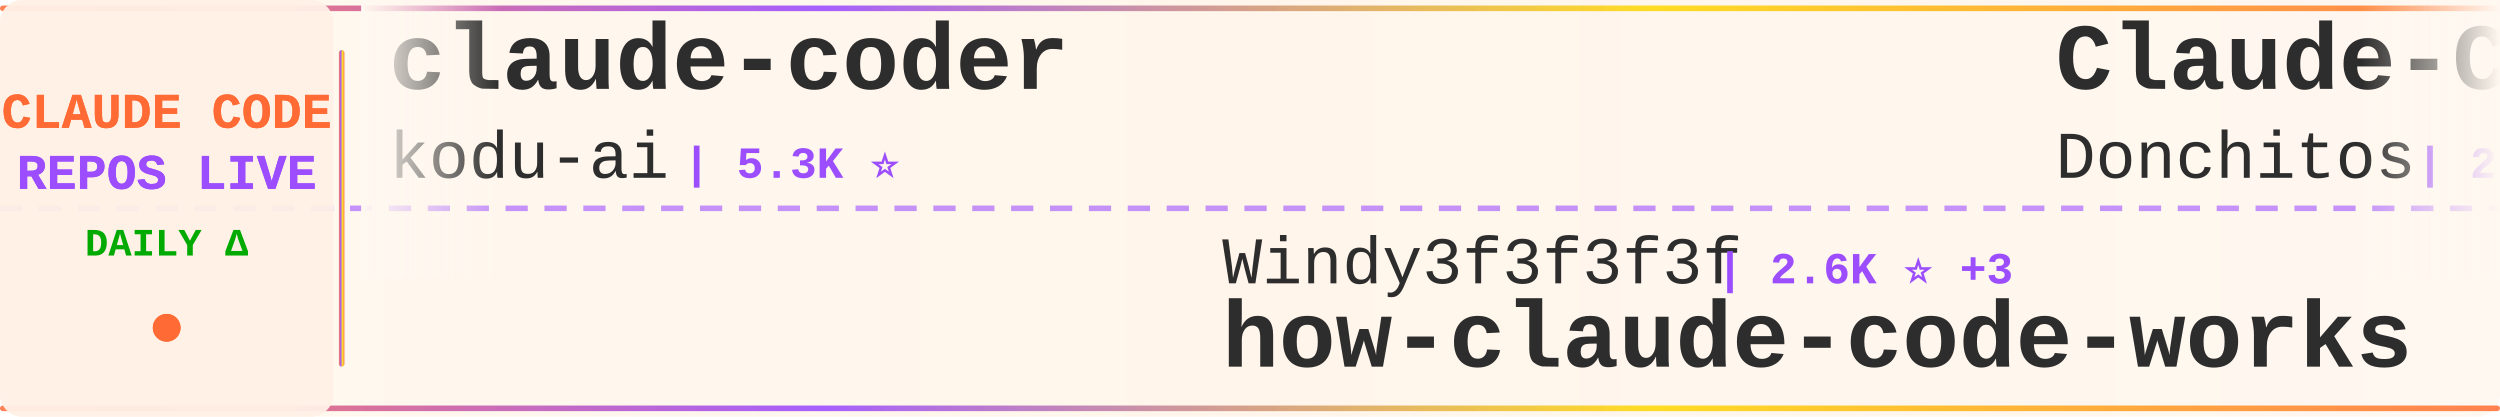
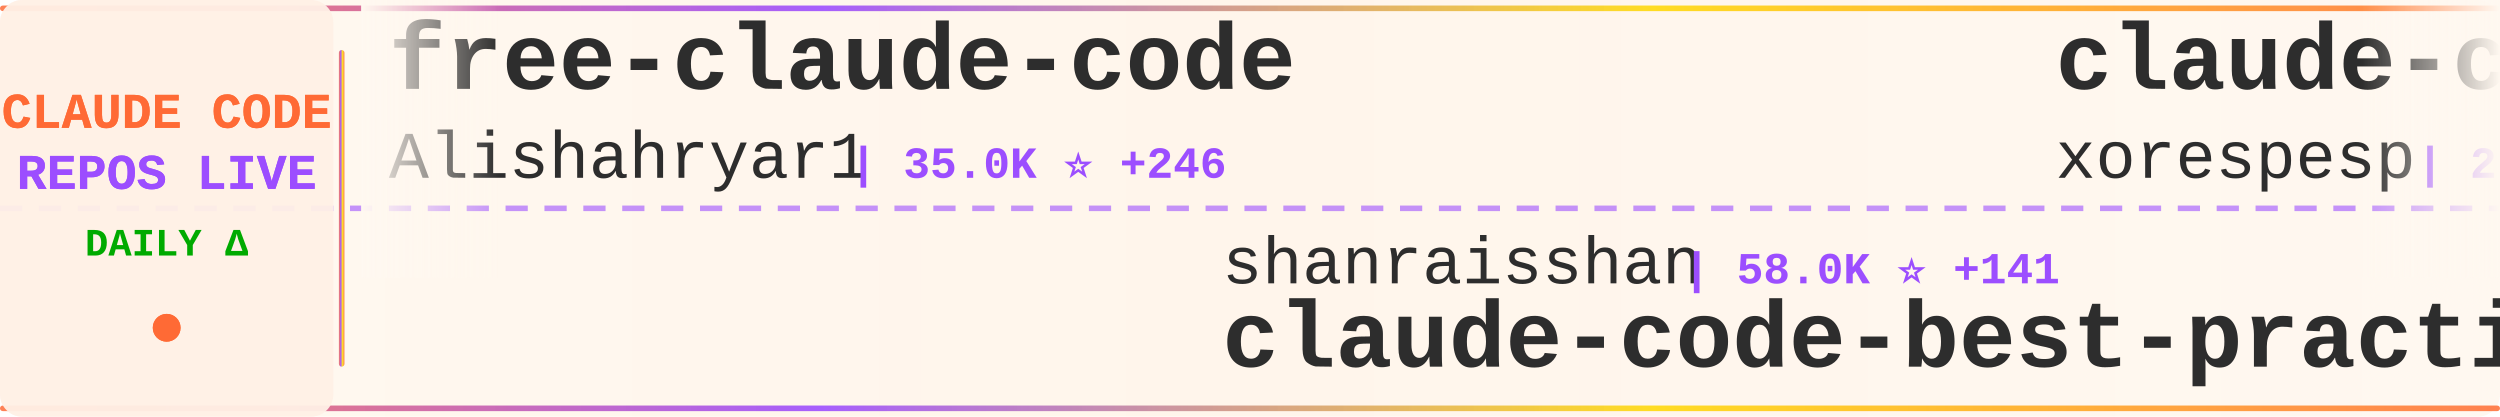
<svg xmlns="http://www.w3.org/2000/svg" width="900" height="150">
  <defs>
    <linearGradient id="tickerBg" x1="0%" y1="0%" x2="100%" y2="0%">
      <stop offset="0%" style="stop-color:#fff8f0;stop-opacity:0.98" />
      <stop offset="50%" style="stop-color:#fff5eb;stop-opacity:1" />
      <stop offset="100%" style="stop-color:#fff8f0;stop-opacity:0.98" />
    </linearGradient>
    <linearGradient id="borderGrad" x1="0%" y1="0%" x2="100%" y2="0%">
      <stop offset="0%" style="stop-color:#FF6B35;stop-opacity:0.85">
        <animate attributeName="stop-opacity" values="0.85;1;0.85" dur="2s" repeatCount="indefinite" />
      </stop>
      <stop offset="33%" style="stop-color:#9C4EFF;stop-opacity:0.9">
        <animate attributeName="stop-opacity" values="0.9;1;0.9" dur="2.2s" repeatCount="indefinite" />
      </stop>
      <stop offset="66%" style="stop-color:#FFD700;stop-opacity:0.85">
        <animate attributeName="stop-opacity" values="0.85;1;0.85" dur="1.8s" repeatCount="indefinite" />
      </stop>
      <stop offset="100%" style="stop-color:#FF6B35;stop-opacity:0.85">
        <animate attributeName="stop-opacity" values="0.85;1;0.85" dur="2s" repeatCount="indefinite" />
      </stop>
    </linearGradient>
    <filter id="textGlow">
      <feGaussianBlur stdDeviation="0.15" result="coloredBlur" />
      <feMerge>
        <feMergeNode in="coloredBlur" />
        <feMergeNode in="SourceGraphic" />
      </feMerge>
    </filter>
    <filter id="metricGlow">
      <feGaussianBlur stdDeviation="0.2" result="coloredBlur" />
      <feMerge>
        <feMergeNode in="coloredBlur" />
        <feMergeNode in="SourceGraphic" />
      </feMerge>
    </filter>
    <linearGradient id="leftFade" x1="0%" y1="0%" x2="100%" y2="0%">
      <stop offset="0%" style="stop-color:#fff8f0;stop-opacity:1" />
      <stop offset="100%" style="stop-color:#fff8f0;stop-opacity:0" />
    </linearGradient>
    <linearGradient id="rightFade" x1="0%" y1="0%" x2="100%" y2="0%">
      <stop offset="0%" style="stop-color:#fff8f0;stop-opacity:0" />
      <stop offset="100%" style="stop-color:#fff8f0;stop-opacity:1" />
    </linearGradient>
  </defs>
  <rect width="900" height="150" fill="url(#tickerBg)" rx="8" />
  <rect x="0" y="2" width="900" height="2" fill="url(#borderGrad)" rx="1" />
  <rect x="0" y="146" width="900" height="2" fill="url(#borderGrad)" rx="1" />
  <line x1="0" y1="75" x2="900" y2="75" stroke="#9C4EFF" stroke-width="2" stroke-dasharray="8 6" opacity="0.6" />
  <rect x="0" y="0" width="120" height="150" fill="#fff0e6" opacity="0.95" rx="8" />
  <text x="60" y="46" font-family="'Courier New', monospace" font-size="18" font-weight="bold" fill="#FF6B35" text-anchor="middle" filter="url(#textGlow)">
    CLAUDE CODE
  </text>
  <text x="60" y="68" font-family="'Courier New', monospace" font-size="18" font-weight="bold" fill="#9C4EFF" text-anchor="middle" filter="url(#textGlow)">
    REPOS LIVE
  </text>
  <text x="60" y="92" font-family="'Courier New', monospace" font-size="14" font-weight="bold" fill="#00aa00" text-anchor="middle">
    DAILY Δ
  </text>
  <circle cx="60" cy="118" r="5" fill="#FF6B35" filter="url(#metricGlow)">
    <animate attributeName="r" values="4;6;4" dur="1.5s" repeatCount="indefinite" />
    <animate attributeName="opacity" values="0.6;1;0.6" dur="1.5s" repeatCount="indefinite" />
  </circle>
  <rect x="122" y="18" width="2" height="114" fill="url(#borderGrad)" rx="1" />
  <clipPath id="tickerClip">
    <rect x="130" y="0" width="770" height="150" />
  </clipPath>
  <g clip-path="url(#tickerClip)">
    <g id="tickerItems">
      <animateTransform attributeName="transform" attributeType="XML" type="translate" from="0 0" to="-3000 0" dur="54s" repeatCount="indefinite" />
      <g transform="translate(0, 0)">
-         <text x="140" y="32" font-family="'Courier New', monospace" font-size="34" font-weight="bold" fill="#2d2d2d">claude-coder</text>
-         <text x="140" y="64" font-family="'Courier New', monospace" font-size="24" font-weight="normal" fill="#2d2d2d" opacity="1.0">kodu-ai</text>
-         <text x="246" y="64" font-family="'Courier New', monospace" font-size="16" font-weight="bold" fill="#9C4EFF"> | 5.3K ⭐</text>
+         <text x="140" y="32" font-family="'Courier New', monospace" font-size="34" font-weight="bold" fill="#2d2d2d">free-claude-code</text>
+         <text x="140" y="64" font-family="'Courier New', monospace" font-size="24" font-weight="normal" fill="#2d2d2d" opacity="1.0">Alishahryar1</text>
+         <text x="306" y="64" font-family="'Courier New', monospace" font-size="16" font-weight="bold" fill="#9C4EFF"> | 35.0K ⭐ +246</text>
      </g>
      <g transform="translate(300, 0)">
-         <text x="140" y="102" font-family="'Courier New', monospace" font-size="24" font-weight="normal" fill="#2d2d2d" opacity="1.0">Windy3f3f3f3f</text>
-         <text x="318" y="102" font-family="'Courier New', monospace" font-size="16" font-weight="bold" fill="#9C4EFF"> | 2.6K ⭐ +3</text>
-         <text x="140" y="132" font-family="'Courier New', monospace" font-size="34" font-weight="bold" fill="#2d2d2d">how-claude-code-works</text>
+         <text x="140" y="102" font-family="'Courier New', monospace" font-size="24" font-weight="normal" fill="#2d2d2d" opacity="1.0">shanraisshan</text>
+         <text x="306" y="102" font-family="'Courier New', monospace" font-size="16" font-weight="bold" fill="#9C4EFF"> | 58.0K ⭐ +141</text>
+         <text x="140" y="132" font-family="'Courier New', monospace" font-size="34" font-weight="bold" fill="#2d2d2d">claude-code-best-practic...</text>
      </g>
      <g transform="translate(600, 0)">
+         <text x="140" y="32" font-family="'Courier New', monospace" font-size="34" font-weight="bold" fill="#2d2d2d">claude-code</text>
+         <text x="140" y="64" font-family="'Courier New', monospace" font-size="24" font-weight="normal" fill="#2d2d2d" opacity="1.0">xorespesp</text>
+         <text x="270" y="64" font-family="'Courier New', monospace" font-size="16" font-weight="bold" fill="#9C4EFF"> | 227 ⭐</text>
+       </g>
+       <g transform="translate(900, 0)">
+         <text x="140" y="102" font-family="'Courier New', monospace" font-size="24" font-weight="normal" fill="#2d2d2d" opacity="1.0">LING71671</text>
+         <text x="270" y="102" font-family="'Courier New', monospace" font-size="16" font-weight="bold" fill="#9C4EFF"> | 890 ⭐ +2</text>
+         <text x="140" y="132" font-family="'Courier New', monospace" font-size="34" font-weight="bold" fill="#2d2d2d">Open-ClaudeCode</text>
+       </g>
+       <g transform="translate(1200, 0)">
        <text x="140" y="32" font-family="'Courier New', monospace" font-size="34" font-weight="bold" fill="#2d2d2d">Claude-Code-Game-Studios</text>
        <text x="140" y="64" font-family="'Courier New', monospace" font-size="24" font-weight="normal" fill="#2d2d2d" opacity="1.0">Donchitos</text>
-         <text x="270" y="64" font-family="'Courier New', monospace" font-size="16" font-weight="bold" fill="#9C4EFF"> | 21.7K ⭐ +67</text>
-       </g>
-       <g transform="translate(900, 0)">
-         <text x="140" y="102" font-family="'Courier New', monospace" font-size="24" font-weight="normal" fill="#2d2d2d" opacity="1.0">pengchengneo</text>
-         <text x="306" y="102" font-family="'Courier New', monospace" font-size="16" font-weight="bold" fill="#9C4EFF"> | 1.5K ⭐ +6</text>
-         <text x="140" y="132" font-family="'Courier New', monospace" font-size="34" font-weight="bold" fill="#2d2d2d">Claude-Code</text>
-       </g>
-       <g transform="translate(1200, 0)">
-         <text x="140" y="32" font-family="'Courier New', monospace" font-size="34" font-weight="bold" fill="#2d2d2d">claude-code-harness</text>
-         <text x="140" y="64" font-family="'Courier New', monospace" font-size="24" font-weight="normal" fill="#2d2d2d" opacity="1.0">Chachamaru127</text>
-         <text x="318" y="64" font-family="'Courier New', monospace" font-size="16" font-weight="bold" fill="#9C4EFF"> | 2.8K ⭐ +15</text>
+         <text x="270" y="64" font-family="'Courier New', monospace" font-size="16" font-weight="bold" fill="#9C4EFF"> | 21.8K ⭐ +77</text>
      </g>
      <g transform="translate(1500, 0)">
-         <text x="140" y="102" font-family="'Courier New', monospace" font-size="24" font-weight="normal" fill="#2d2d2d" opacity="1.0">guanshan</text>
-         <text x="258" y="102" font-family="'Courier New', monospace" font-size="16" font-weight="bold" fill="#9C4EFF"> | 60 ⭐</text>
-         <text x="140" y="132" font-family="'Courier New', monospace" font-size="34" font-weight="bold" fill="#2d2d2d">ClaudeCode</text>
+         <text x="140" y="102" font-family="'Courier New', monospace" font-size="24" font-weight="normal" fill="#2d2d2d" opacity="1.0">luyao618</text>
+         <text x="258" y="102" font-family="'Courier New', monospace" font-size="16" font-weight="bold" fill="#9C4EFF"> | 1.5K ⭐</text>
+         <text x="140" y="132" font-family="'Courier New', monospace" font-size="34" font-weight="bold" fill="#2d2d2d">Claude-Code-Source-Study</text>
      </g>
      <g transform="translate(1800, 0)">
-         <text x="140" y="32" font-family="'Courier New', monospace" font-size="34" font-weight="bold" fill="#2d2d2d">claude-code-pm-course</text>
-         <text x="140" y="64" font-family="'Courier New', monospace" font-size="24" font-weight="normal" fill="#2d2d2d" opacity="1.0">carlvellotti</text>
-         <text x="306" y="64" font-family="'Courier New', monospace" font-size="16" font-weight="bold" fill="#9C4EFF"> | 2.1K ⭐</text>
+         <text x="140" y="32" font-family="'Courier New', monospace" font-size="34" font-weight="bold" fill="#2d2d2d">claude-code-tudou</text>
+         <text x="140" y="64" font-family="'Courier New', monospace" font-size="24" font-weight="normal" fill="#2d2d2d" opacity="1.0">AICoderTudou</text>
+         <text x="306" y="64" font-family="'Courier New', monospace" font-size="16" font-weight="bold" fill="#9C4EFF"> | 500 ⭐</text>
      </g>
      <g transform="translate(2100, 0)">
-         <text x="140" y="102" font-family="'Courier New', monospace" font-size="24" font-weight="normal" fill="#2d2d2d" opacity="1.0">ChrisWiles</text>
-         <text x="282" y="102" font-family="'Courier New', monospace" font-size="16" font-weight="bold" fill="#9C4EFF"> | 6.0K ⭐ +2</text>
-         <text x="140" y="132" font-family="'Courier New', monospace" font-size="34" font-weight="bold" fill="#2d2d2d">claude-code-showcase</text>
+         <text x="140" y="102" font-family="'Courier New', monospace" font-size="24" font-weight="normal" fill="#2d2d2d" opacity="1.0">FlorianBruniaux</text>
+         <text x="342" y="102" font-family="'Courier New', monospace" font-size="16" font-weight="bold" fill="#9C4EFF"> | 5.1K ⭐ +18</text>
+         <text x="140" y="132" font-family="'Courier New', monospace" font-size="34" font-weight="bold" fill="#2d2d2d">claude-code-ultimate-gui...</text>
      </g>
      <g transform="translate(2400, 0)">
-         <text x="140" y="32" font-family="'Courier New', monospace" font-size="34" font-weight="bold" fill="#2d2d2d">Claude-Code-Source-Study</text>
-         <text x="140" y="64" font-family="'Courier New', monospace" font-size="24" font-weight="normal" fill="#2d2d2d" opacity="1.0">luyao618</text>
-         <text x="258" y="64" font-family="'Courier New', monospace" font-size="16" font-weight="bold" fill="#9C4EFF"> | 1.5K ⭐ +9</text>
+         <text x="140" y="32" font-family="'Courier New', monospace" font-size="34" font-weight="bold" fill="#2d2d2d">claude-code</text>
+         <text x="140" y="64" font-family="'Courier New', monospace" font-size="24" font-weight="normal" fill="#2d2d2d" opacity="1.0">isboyjc</text>
+         <text x="246" y="64" font-family="'Courier New', monospace" font-size="16" font-weight="bold" fill="#9C4EFF"> | 158 ⭐</text>
      </g>
      <g transform="translate(2700, 0)">
-         <text x="140" y="102" font-family="'Courier New', monospace" font-size="24" font-weight="normal" fill="#2d2d2d" opacity="1.0">pedrohcgs</text>
-         <text x="270" y="102" font-family="'Courier New', monospace" font-size="16" font-weight="bold" fill="#9C4EFF"> | 1.3K ⭐ +3</text>
-         <text x="140" y="132" font-family="'Courier New', monospace" font-size="34" font-weight="bold" fill="#2d2d2d">claude-code-my-workflow</text>
+         <text x="140" y="102" font-family="'Courier New', monospace" font-size="24" font-weight="normal" fill="#2d2d2d" opacity="1.0">lorryjovens-hub</text>
+         <text x="342" y="102" font-family="'Courier New', monospace" font-size="16" font-weight="bold" fill="#9C4EFF"> | 1.6K ⭐</text>
+         <text x="140" y="132" font-family="'Courier New', monospace" font-size="34" font-weight="bold" fill="#2d2d2d">claude-code-rust</text>
      </g>
      <g transform="translate(3000, 0)">
-         <text x="140" y="32" font-family="'Courier New', monospace" font-size="34" font-weight="bold" fill="#2d2d2d">claude-coder</text>
-         <text x="140" y="64" font-family="'Courier New', monospace" font-size="24" font-weight="normal" fill="#2d2d2d" opacity="1.0">kodu-ai</text>
-         <text x="246" y="64" font-family="'Courier New', monospace" font-size="16" font-weight="bold" fill="#9C4EFF"> | 5.3K ⭐</text>
+         <text x="140" y="32" font-family="'Courier New', monospace" font-size="34" font-weight="bold" fill="#2d2d2d">free-claude-code</text>
+         <text x="140" y="64" font-family="'Courier New', monospace" font-size="24" font-weight="normal" fill="#2d2d2d" opacity="1.0">Alishahryar1</text>
+         <text x="306" y="64" font-family="'Courier New', monospace" font-size="16" font-weight="bold" fill="#9C4EFF"> | 35.0K ⭐ +246</text>
      </g>
      <g transform="translate(3300, 0)">
-         <text x="140" y="102" font-family="'Courier New', monospace" font-size="24" font-weight="normal" fill="#2d2d2d" opacity="1.0">Windy3f3f3f3f</text>
-         <text x="318" y="102" font-family="'Courier New', monospace" font-size="16" font-weight="bold" fill="#9C4EFF"> | 2.6K ⭐ +3</text>
-         <text x="140" y="132" font-family="'Courier New', monospace" font-size="34" font-weight="bold" fill="#2d2d2d">how-claude-code-works</text>
+         <text x="140" y="102" font-family="'Courier New', monospace" font-size="24" font-weight="normal" fill="#2d2d2d" opacity="1.0">shanraisshan</text>
+         <text x="306" y="102" font-family="'Courier New', monospace" font-size="16" font-weight="bold" fill="#9C4EFF"> | 58.0K ⭐ +141</text>
+         <text x="140" y="132" font-family="'Courier New', monospace" font-size="34" font-weight="bold" fill="#2d2d2d">claude-code-best-practic...</text>
      </g>
      <g transform="translate(3600, 0)">
-         <text x="140" y="32" font-family="'Courier New', monospace" font-size="34" font-weight="bold" fill="#2d2d2d">Claude-Code-Game-Studios</text>
-         <text x="140" y="64" font-family="'Courier New', monospace" font-size="24" font-weight="normal" fill="#2d2d2d" opacity="1.0">Donchitos</text>
-         <text x="270" y="64" font-family="'Courier New', monospace" font-size="16" font-weight="bold" fill="#9C4EFF"> | 21.7K ⭐ +67</text>
+         <text x="140" y="32" font-family="'Courier New', monospace" font-size="34" font-weight="bold" fill="#2d2d2d">claude-code</text>
+         <text x="140" y="64" font-family="'Courier New', monospace" font-size="24" font-weight="normal" fill="#2d2d2d" opacity="1.0">xorespesp</text>
+         <text x="270" y="64" font-family="'Courier New', monospace" font-size="16" font-weight="bold" fill="#9C4EFF"> | 227 ⭐</text>
      </g>
      <g transform="translate(3900, 0)">
-         <text x="140" y="102" font-family="'Courier New', monospace" font-size="24" font-weight="normal" fill="#2d2d2d" opacity="1.0">pengchengneo</text>
-         <text x="306" y="102" font-family="'Courier New', monospace" font-size="16" font-weight="bold" fill="#9C4EFF"> | 1.5K ⭐ +6</text>
-         <text x="140" y="132" font-family="'Courier New', monospace" font-size="34" font-weight="bold" fill="#2d2d2d">Claude-Code</text>
+         <text x="140" y="102" font-family="'Courier New', monospace" font-size="24" font-weight="normal" fill="#2d2d2d" opacity="1.0">LING71671</text>
+         <text x="270" y="102" font-family="'Courier New', monospace" font-size="16" font-weight="bold" fill="#9C4EFF"> | 890 ⭐ +2</text>
+         <text x="140" y="132" font-family="'Courier New', monospace" font-size="34" font-weight="bold" fill="#2d2d2d">Open-ClaudeCode</text>
      </g>
    </g>
  </g>
  <rect x="130" y="0" width="50" height="100" fill="url(#leftFade)" />
  <rect x="850" y="0" width="50" height="100" fill="url(#rightFade)" />
</svg>
